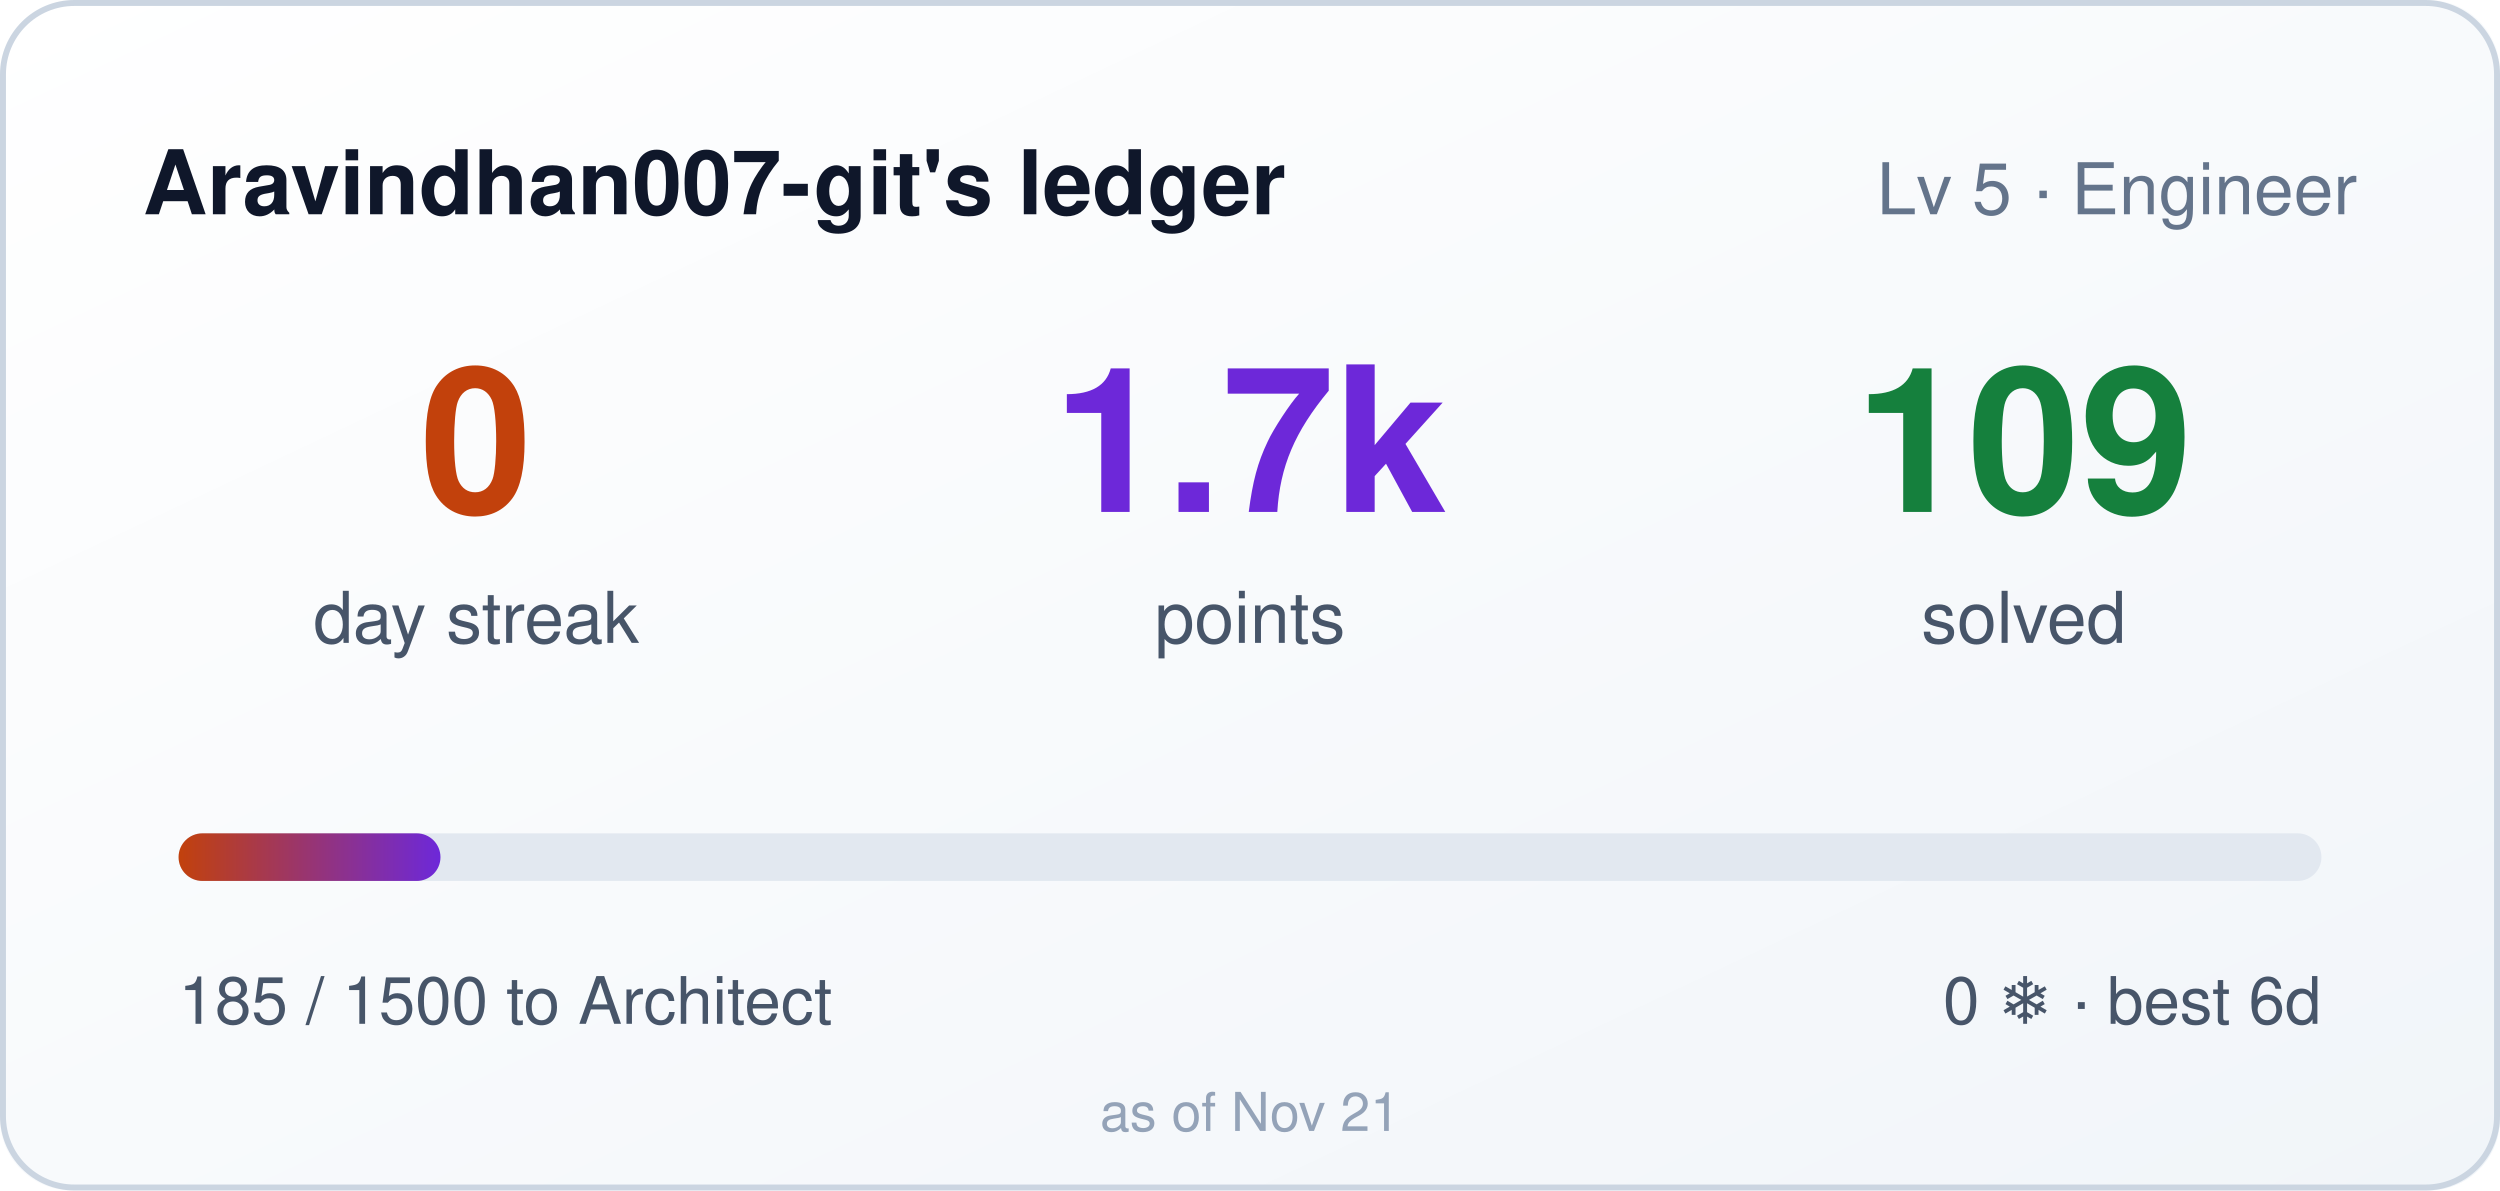
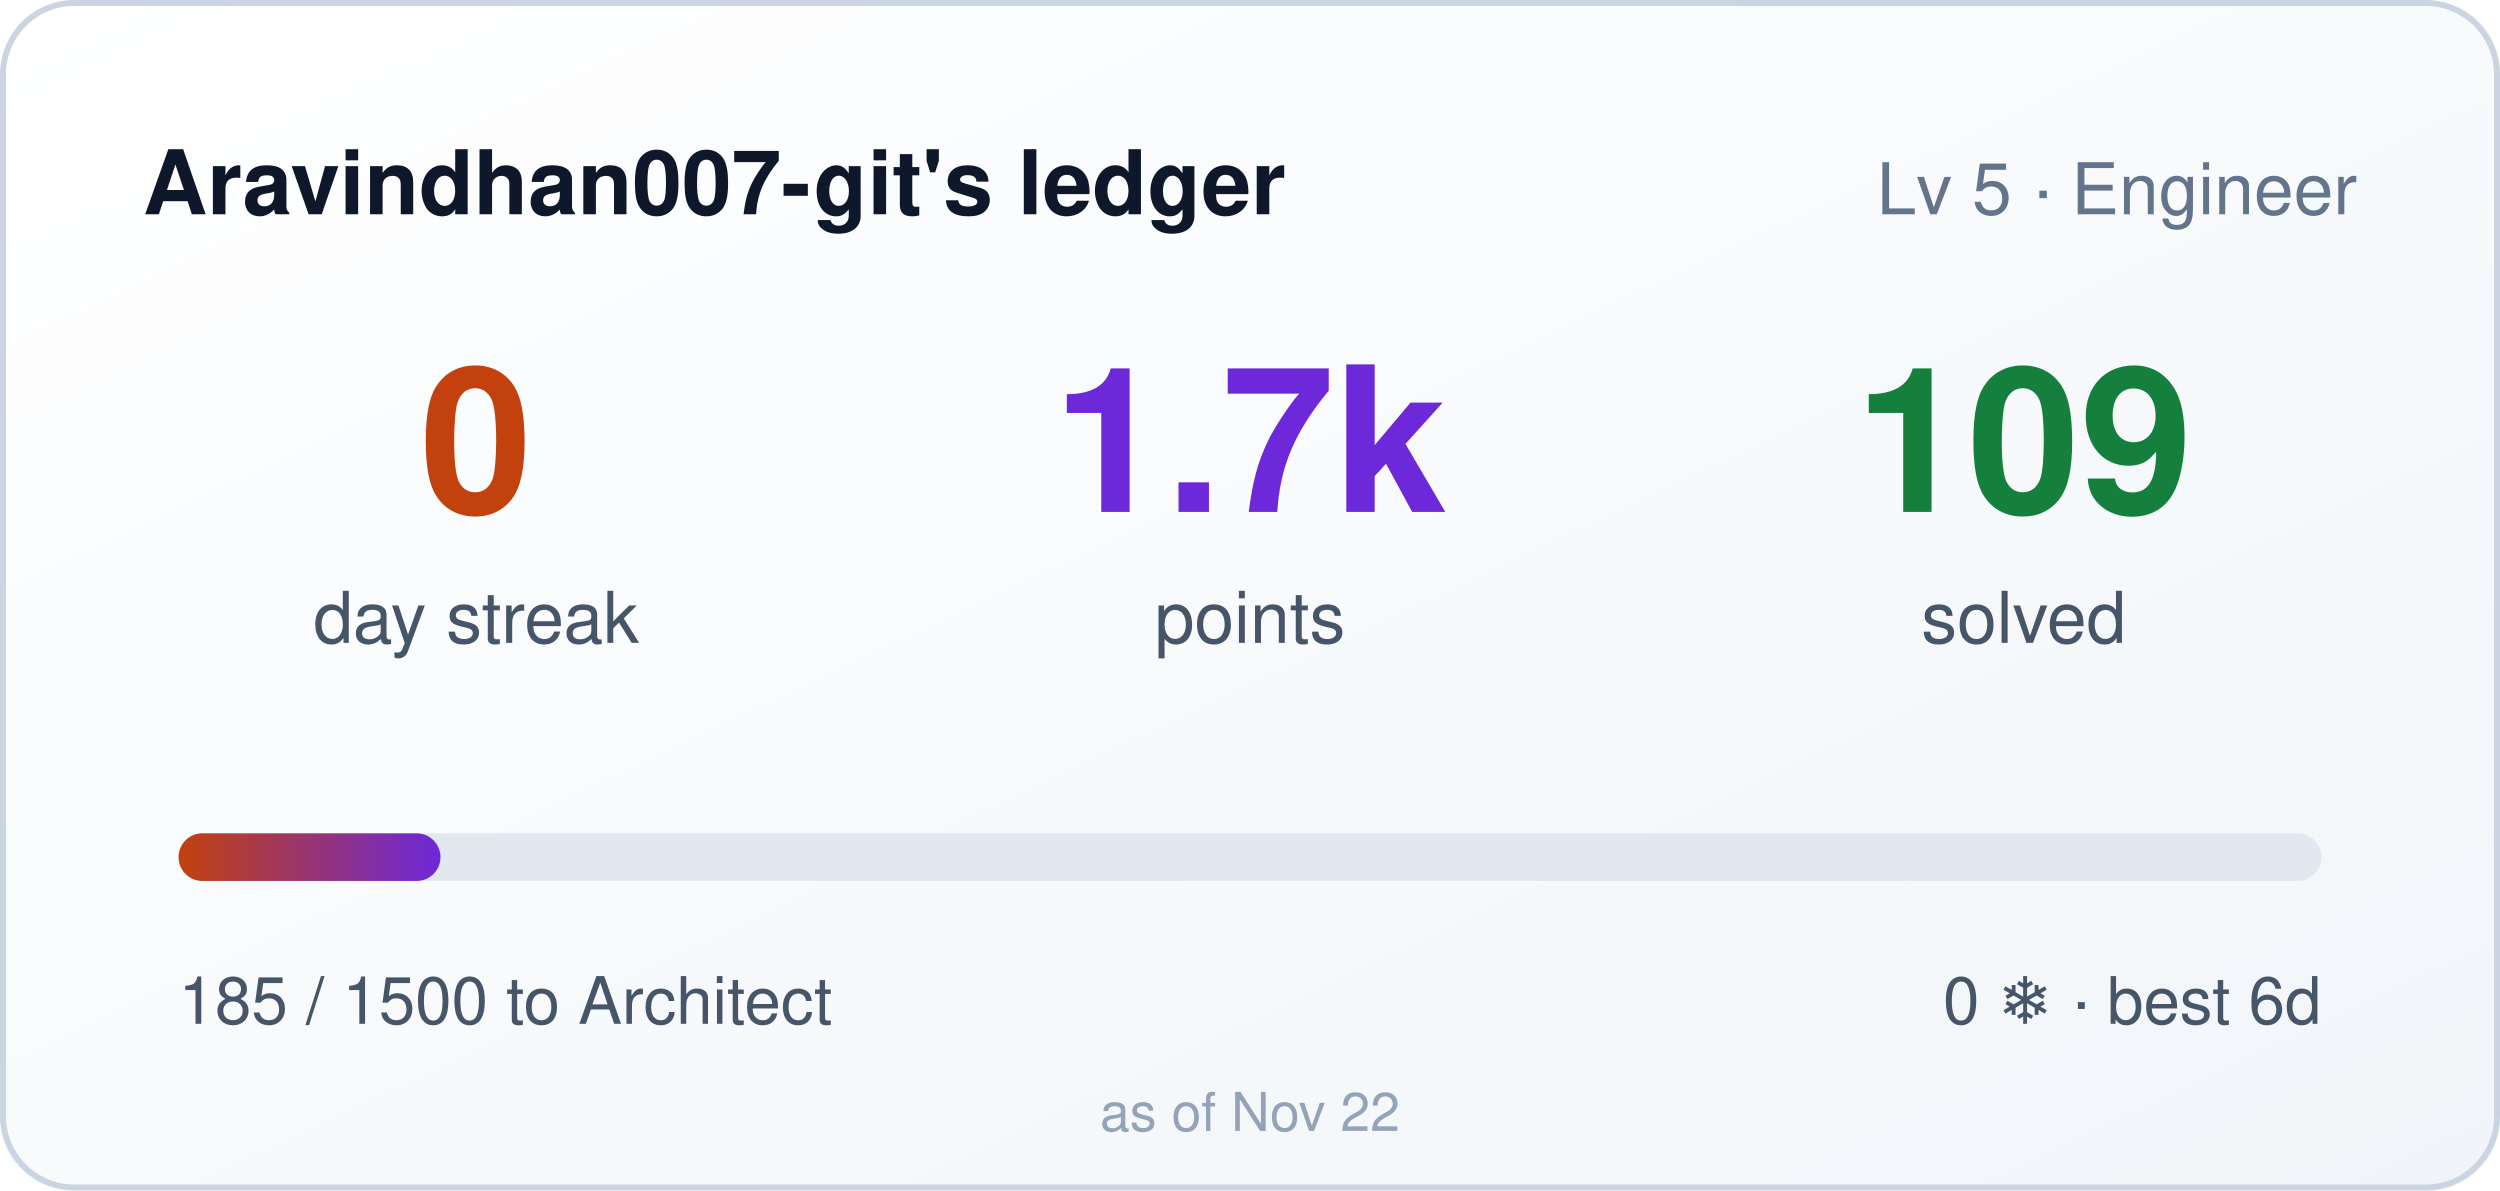
<svg xmlns="http://www.w3.org/2000/svg" width="420" height="200" role="img" aria-label="Aravindhan007-git's ledger: 0 day streak, 1685 points">
  <style>
    .bar,.n{transform-box:fill-box}
    .bar{transform-origin:left center}
    @media (prefers-reduced-motion: no-preference){
      .bar{animation:cl-grow .9s cubic-bezier(.22,1,.36,1) both}
      .n{animation:cl-rise .5s ease-out both}
      .n2{animation-delay:.08s}
      .n3{animation-delay:.16s}
    }
    @keyframes cl-grow{from{transform:scaleX(0)}to{transform:scaleX(1)}}
    @keyframes cl-rise{from{opacity:0;transform:translateY(6px)}to{opacity:1;transform:none}}
  </style>
  <defs>
    <linearGradient id="bg" x1="0" y1="0" x2="1" y2="1">
      <stop offset="0" stop-color="#ffffff" />
      <stop offset="1" stop-color="#f1f5f9" />
    </linearGradient>
    <linearGradient id="bar" x1="0" y1="0" x2="1" y2="0">
      <stop offset="0" stop-color="#c2410c" />
      <stop offset="1" stop-color="#6d28d9" />
    </linearGradient>
  </defs>
  <rect width="420" height="200" rx="12" fill="url(#bg)" />
  <rect x="0.5" y="0.5" width="419" height="199" rx="12" fill="none" stroke="#cbd5e1" />
  <text x="24" y="36" fill="#0f172a" font-size="15" font-weight="600" font-family="Segoe UI,Helvetica,Arial,sans-serif">Aravindhan007-git's ledger</text>
  <text x="396" y="36" fill="#64748b" font-size="12" text-anchor="end" font-family="Segoe UI,Helvetica,Arial,sans-serif">Lv 5 · Engineer</text>
  <g font-family="Segoe UI,Helvetica,Arial,sans-serif">
    <text class="n n1" x="80" y="86" fill="#c2410c" font-size="34" font-weight="700" text-anchor="middle">0</text>
    <text x="80" y="108" fill="#475569" font-size="12" text-anchor="middle">day streak</text>
    <text class="n n2" x="210" y="86" fill="#6d28d9" font-size="34" font-weight="700" text-anchor="middle">1.7k</text>
    <text x="210" y="108" fill="#475569" font-size="12" text-anchor="middle">points</text>
    <text class="n n3" x="340" y="86" fill="#15803d" font-size="34" font-weight="700" text-anchor="middle">109</text>
    <text x="340" y="108" fill="#475569" font-size="12" text-anchor="middle">solved</text>
  </g>
  <rect x="30" y="140" width="360" height="8" rx="4" fill="#e2e8f0" />
  <rect class="bar" x="30" y="140" width="44" height="8" rx="4" fill="url(#bar)" />
  <text x="30" y="172" fill="#475569" font-size="11" font-family="Segoe UI,Helvetica,Arial,sans-serif">185 / 1500 to Architect</text>
  <text x="390" y="172" fill="#475569" font-size="11" text-anchor="end" font-family="Segoe UI,Helvetica,Arial,sans-serif">0 ❄ · best 6d</text>
-   <text x="210" y="190" fill="#94a3b8" font-size="9" text-anchor="middle" font-family="Segoe UI,Helvetica,Arial,sans-serif">as of Nov 21</text>
+   <text x="210" y="190" fill="#94a3b8" font-size="9" text-anchor="middle" font-family="Segoe UI,Helvetica,Arial,sans-serif">as of Nov 22</text>
</svg>
